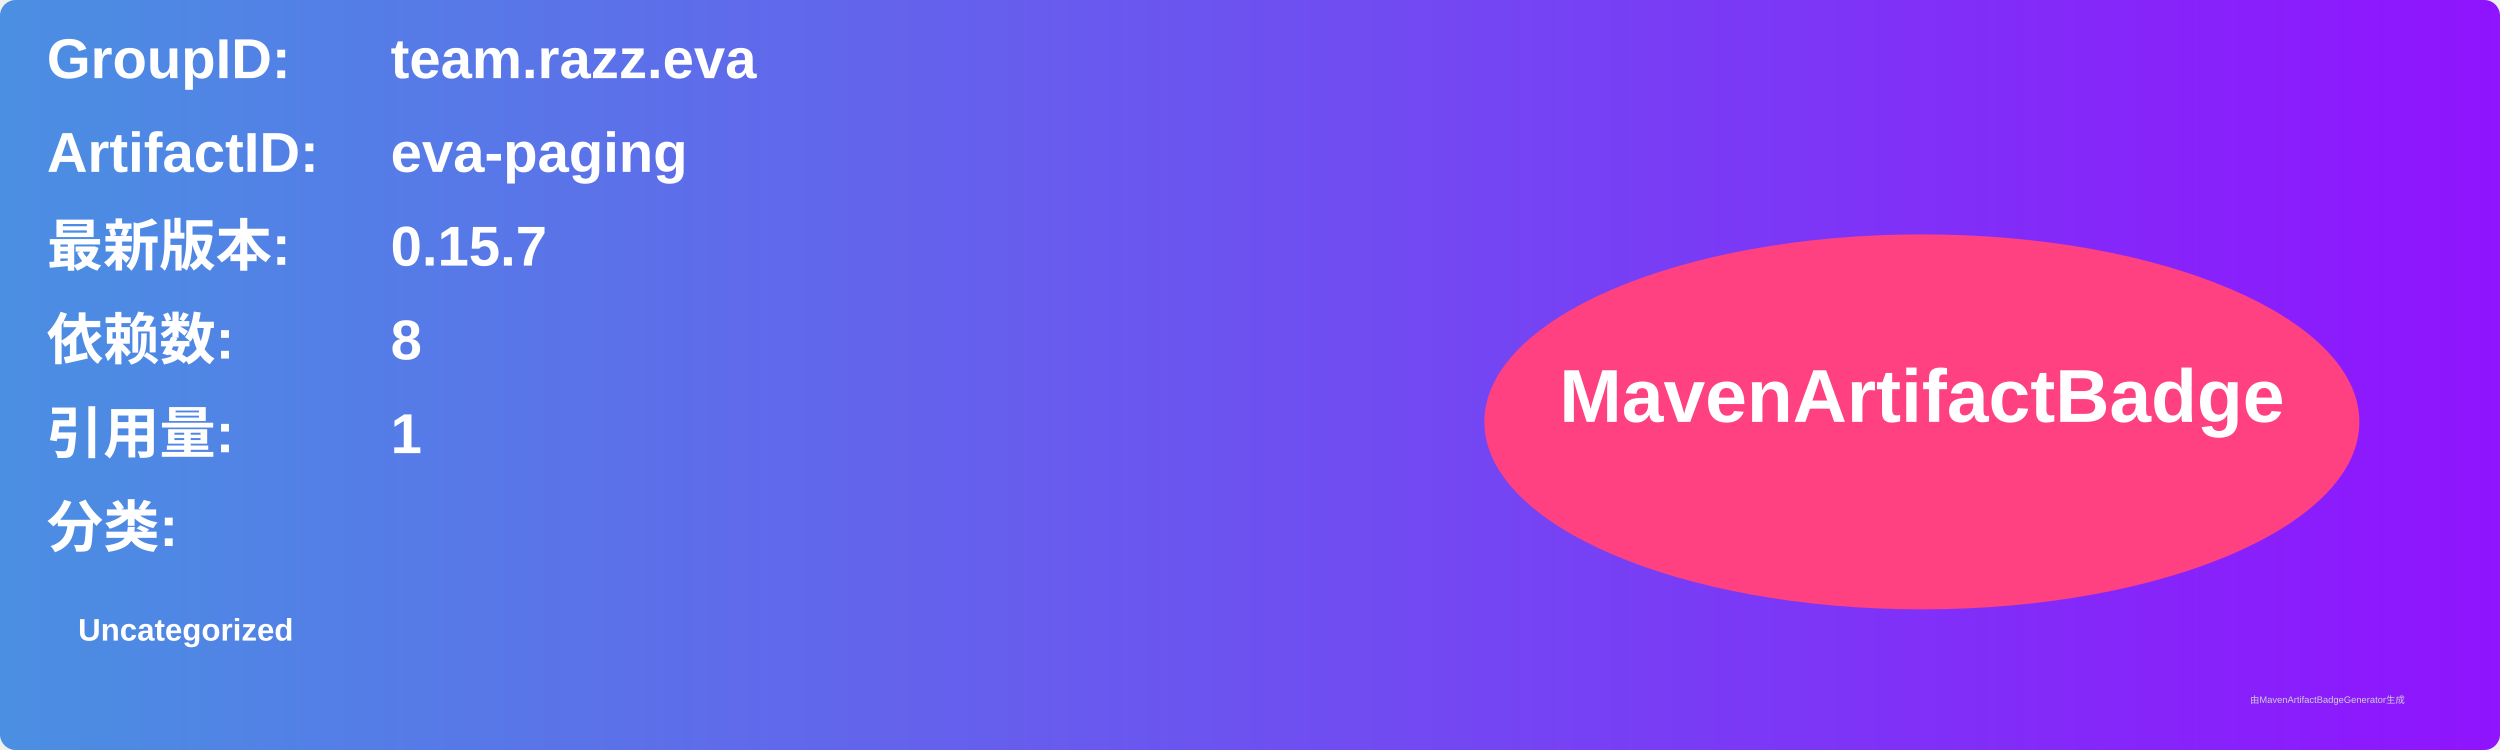
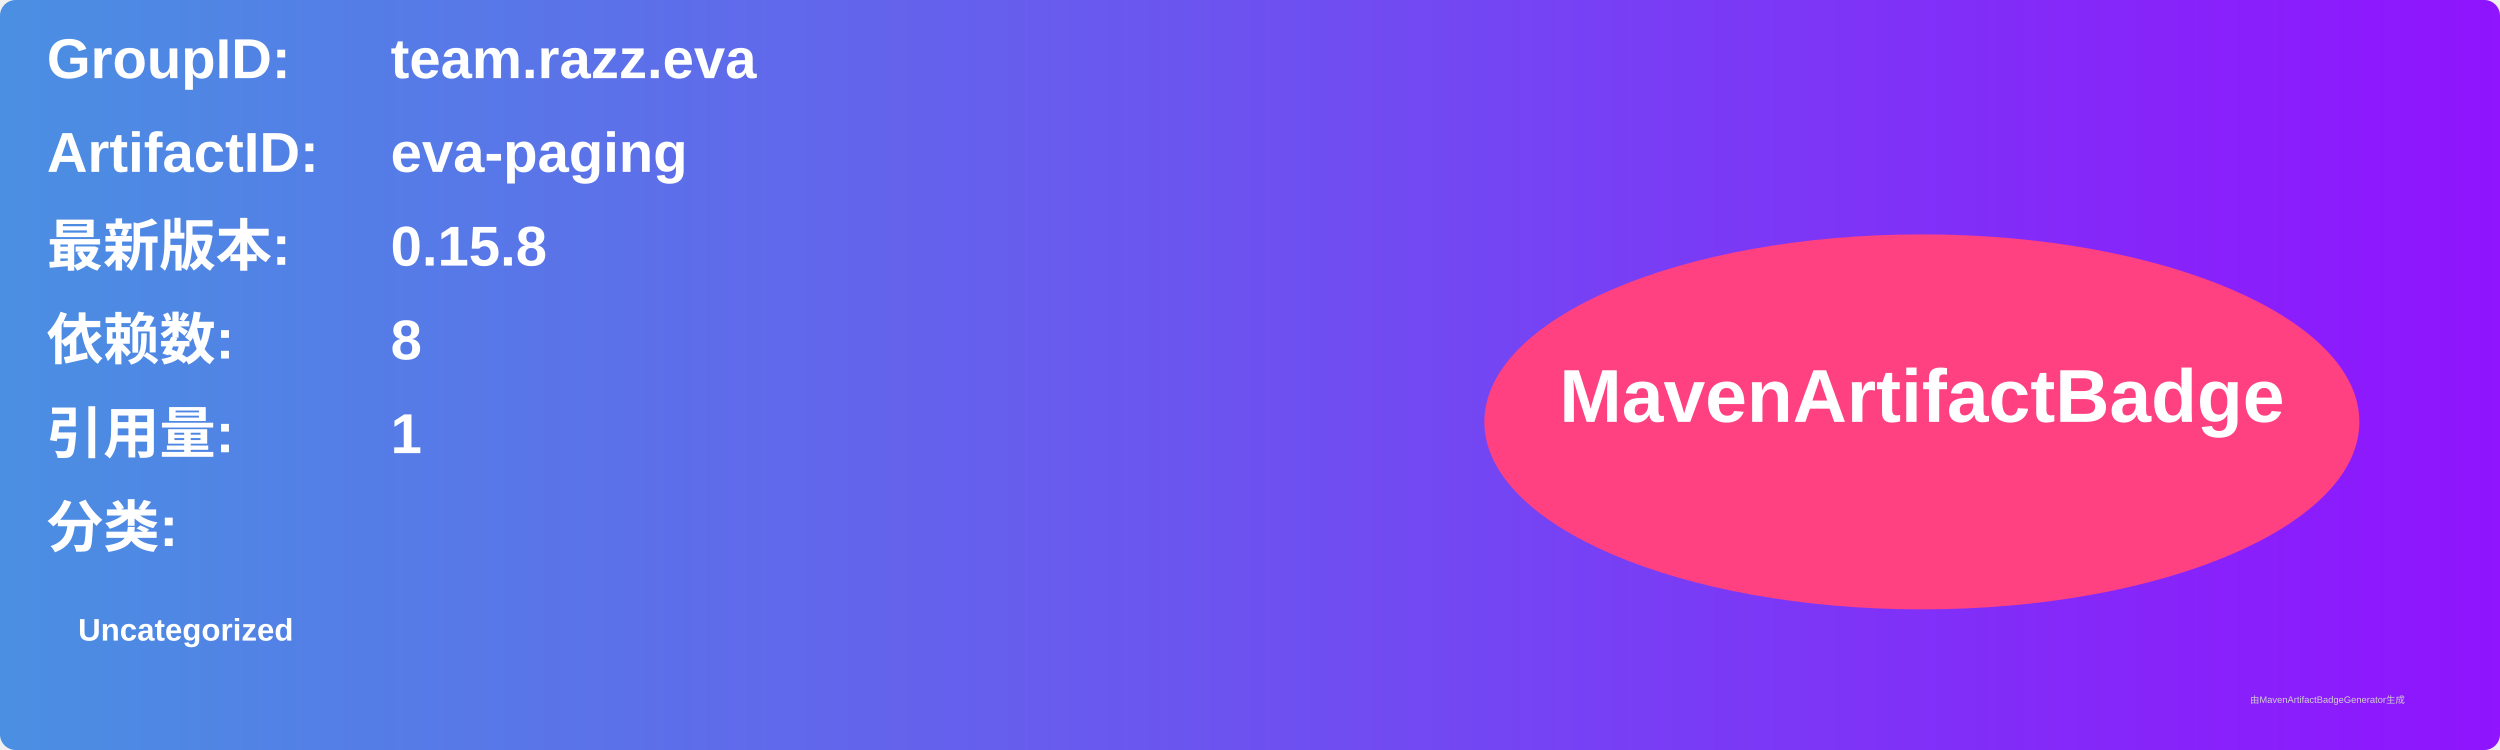
<svg xmlns="http://www.w3.org/2000/svg" width="800" height="240" viewBox="0 0 800 240">
  <linearGradient id="grad" x1="0%" y1="0%" x2="100%" y2="0%">
    <stop offset="0%" stop-color="#4a90e2" />
    <stop offset="100%" stop-color="#9013fe" />
  </linearGradient>
  <rect width="100%" height="100%" rx="5" ry="5" fill="url(#grad)" />
  <g transform="translate(15, 15)">
    <text x="0" y="10" font-family="Arial" font-size="18" fill="white" font-weight="bold" width="260">GroupID:</text>
    <text x="110" y="10" font-family="Arial" font-size="18" fill="white" font-weight="bold" width="460">team.razz.eva</text>
    <text x="0" y="40" font-family="Arial" font-size="18" fill="white" font-weight="bold" width="260">ArtifactID:</text>
    <text x="110" y="40" font-family="Arial" font-size="18" fill="white" font-weight="bold" width="460">eva-paging</text>
    <text x="0" y="70" font-family="Arial" font-size="18" fill="white" font-weight="bold">最新版本:</text>
    <text x="110" y="70" font-family="Arial" font-size="18" fill="white" font-weight="bold">
-       <tspan font-weight="bold">0.15.7</tspan>
+       <tspan font-weight="bold">0.15.8</tspan>
    </text>
    <text x="0" y="100" font-family="Arial" font-size="18" fill="white" font-weight="bold">依赖数: </text>
    <text x="110" y="100" font-family="Arial" font-size="18" fill="white">
      <tspan font-weight="bold">8</tspan>
    </text>
    <text x="0" y="130" font-family="Arial" font-size="18" fill="white" font-weight="bold">引用量: </text>
    <text x="110" y="130" font-family="Arial" font-size="18" fill="white">
      <tspan font-weight="bold">1</tspan>
    </text>
    <text x="0" y="160" font-family="Arial" font-size="18" fill="white" font-weight="bold">分类:</text>
    <text x="10" y="190" font-family="Arial" font-size="10" fill="white">
      <tspan font-weight="bold">Uncategorized</tspan>
    </text>
    <ellipse cx="600" cy="120" rx="140" ry="60" fill="#ff4081" />
    <text x="600" y="120" text-anchor="middle" font-family="Arial" font-size="24" fill="white" font-weight="bold">MavenArtifactBadge</text>
  </g>
  <text x="720" y="225" font-family="Arial" font-size="3" fill="#d0d0d0">由MavenArtifactBadgeGenerator生成</text>
</svg>
